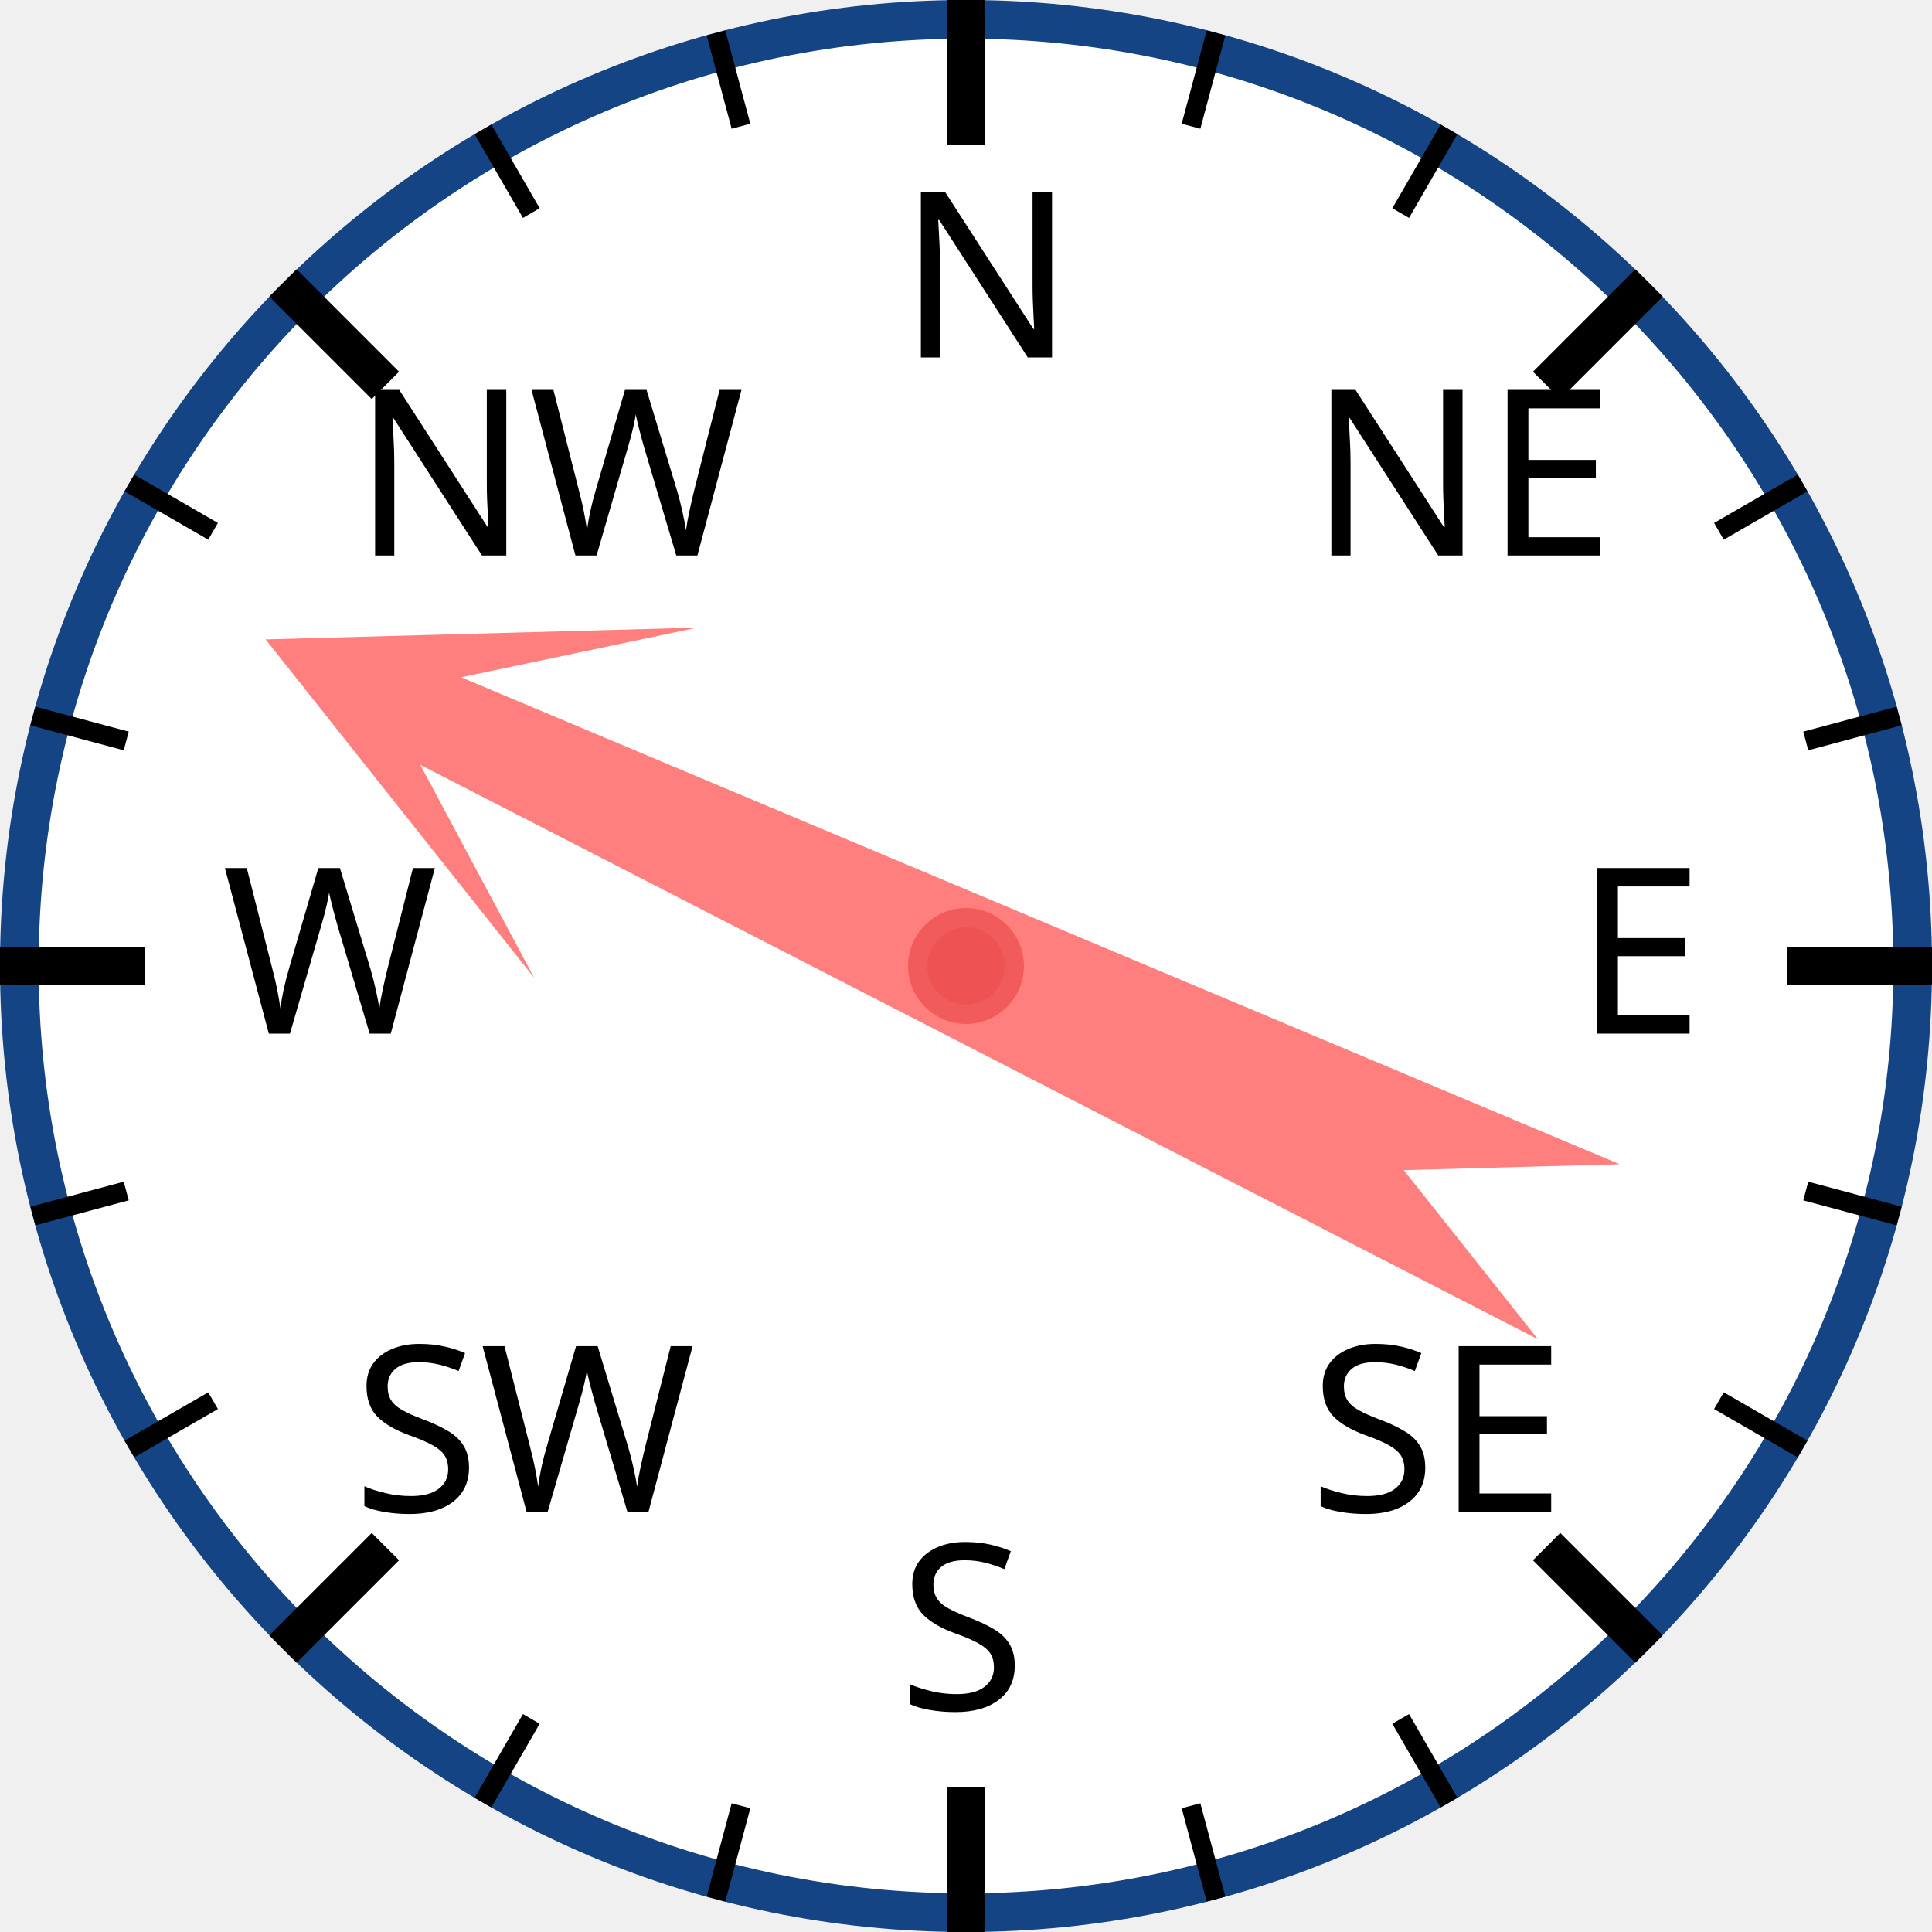
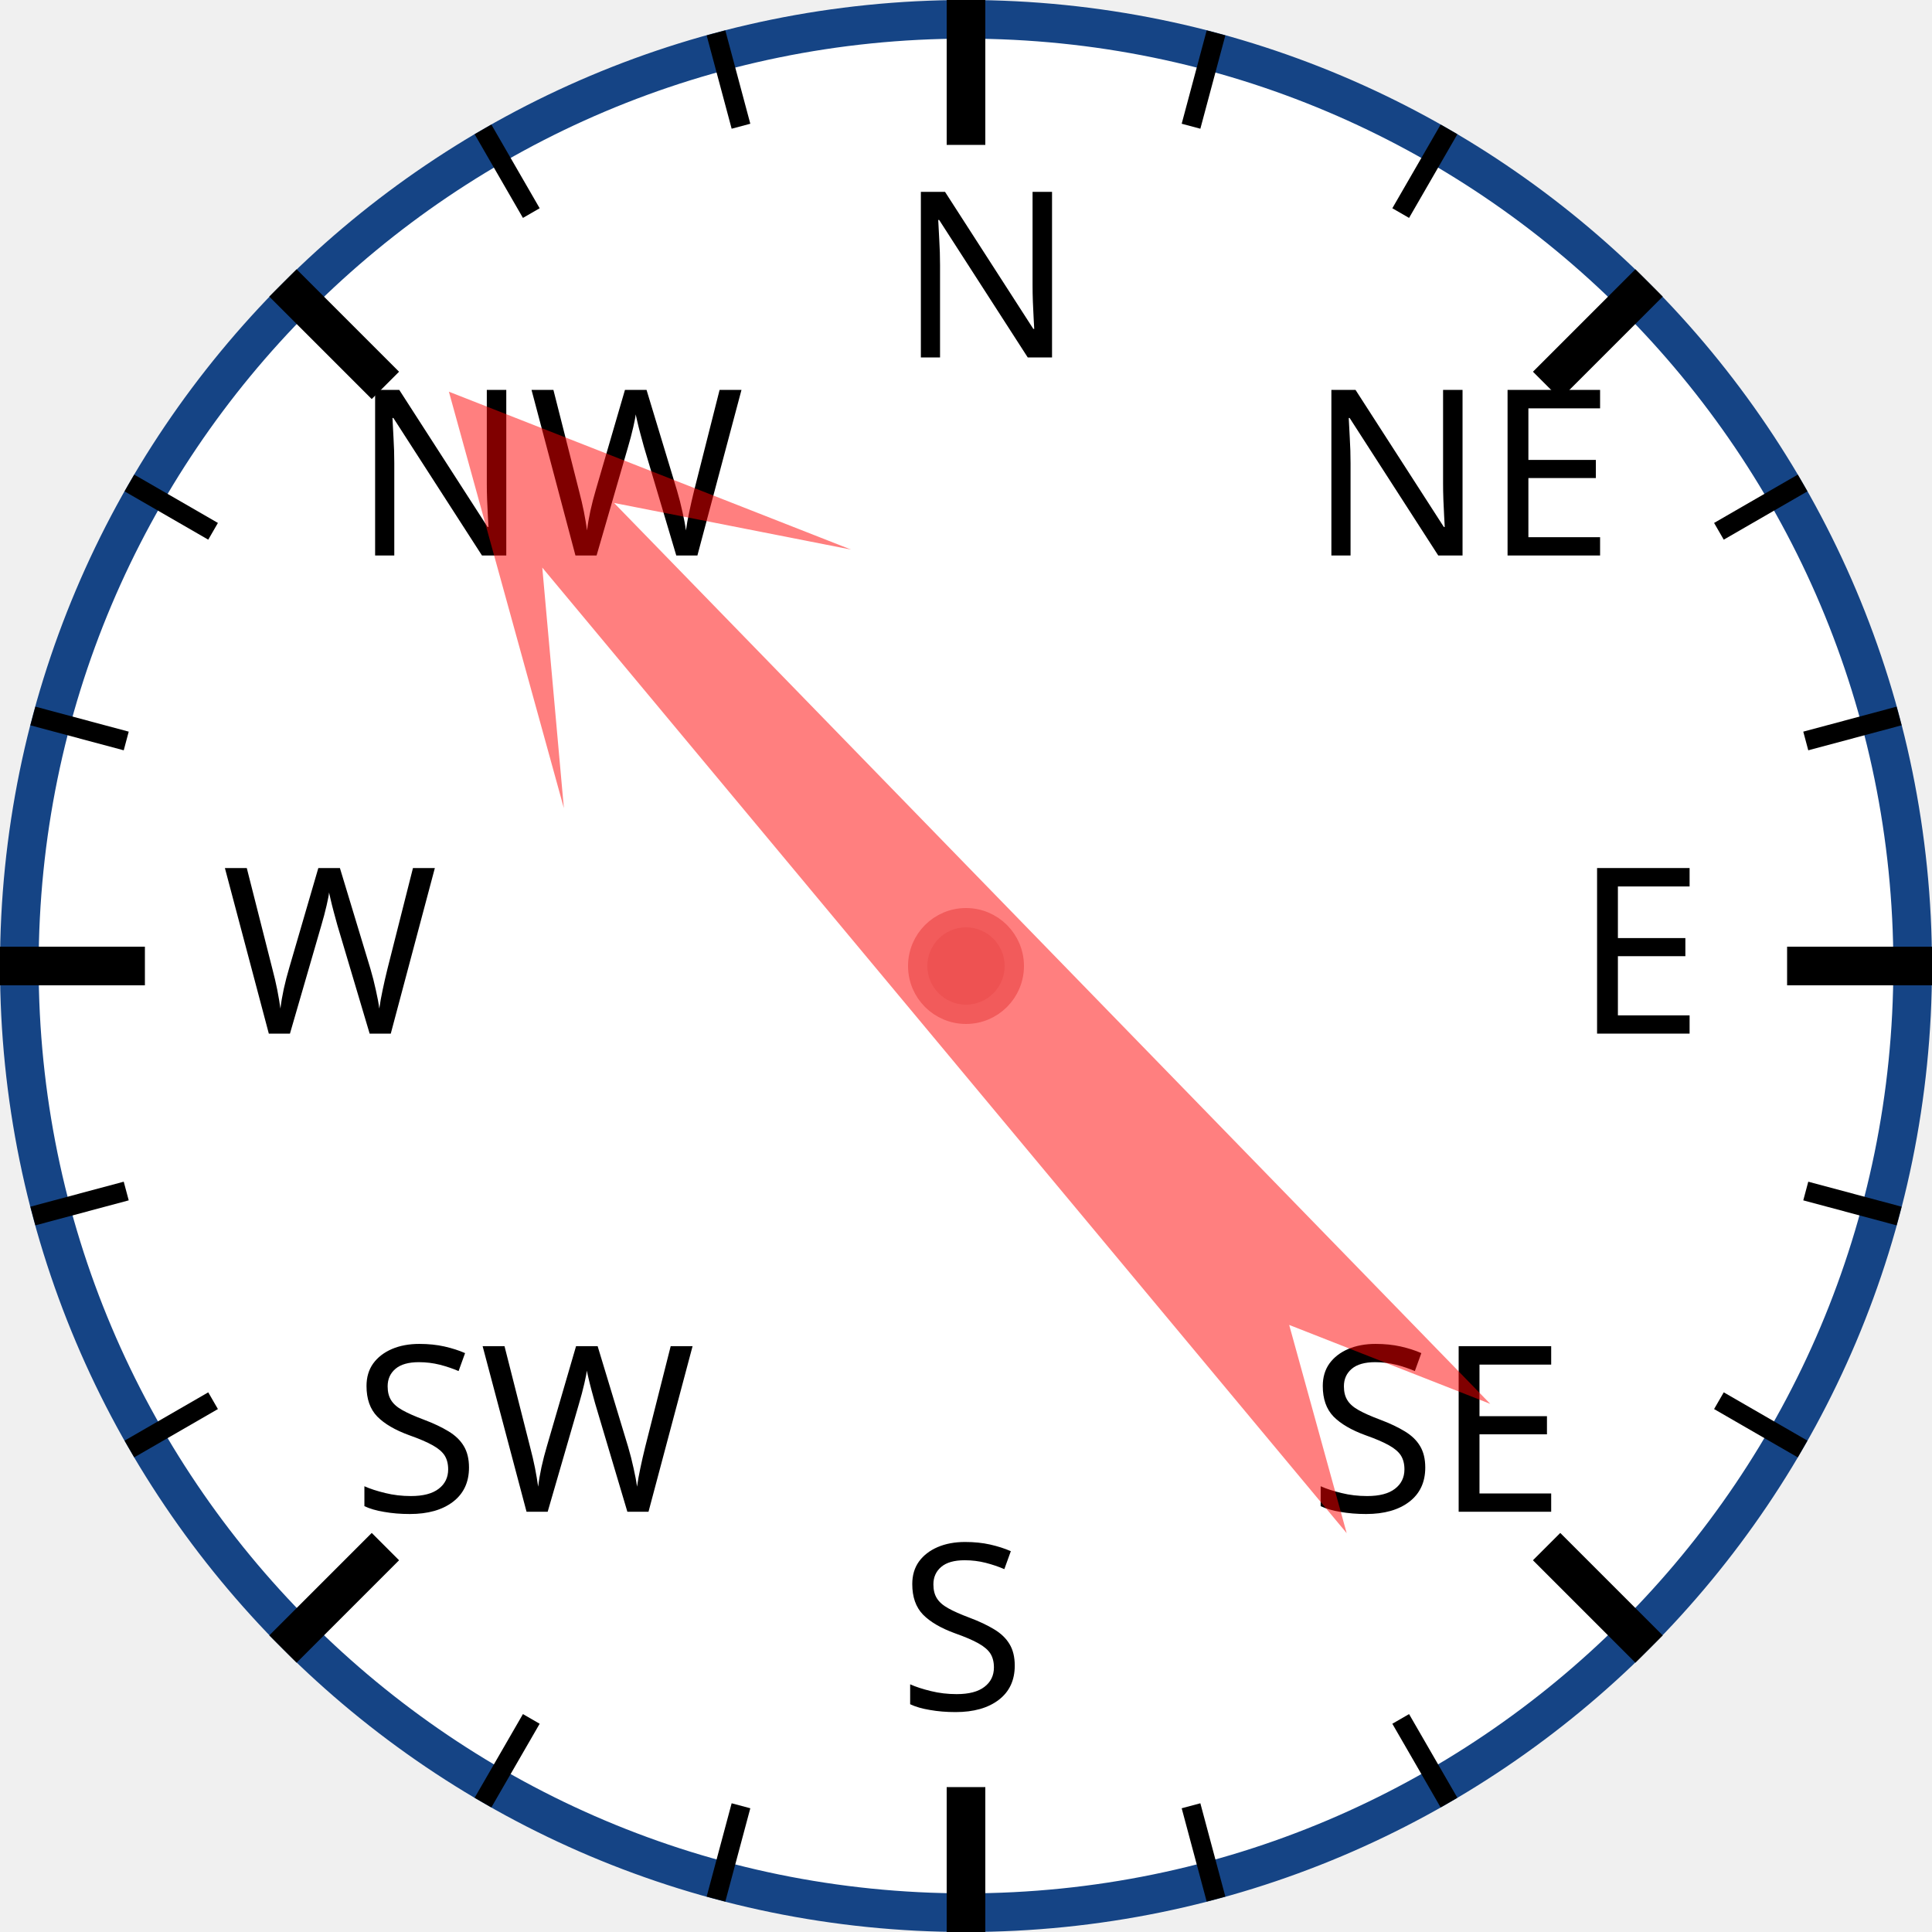
<svg xmlns="http://www.w3.org/2000/svg" width="120px" height="120px" viewBox="0 0 200 200">
  <circle cx="100" cy="100" r="98" style="fill: white; stroke: #154485; stroke-width: 4;" />
  <text x="93.0" y="37.0" style="font-family: sans-serif; font-size: 18pt;">N</text>
  <line x1="100.0" y1="0.0" x2="100.0" y2="15.0" style="stroke: black; stroke-width: 4;" />
  <line x1="74.118" y1="3.407" x2="76.706" y2="13.067" style="stroke: black; stroke-width: 2;" />
  <line x1="50" y1="13.397" x2="55" y2="22.058" style="stroke: black; stroke-width: 2;" />
  <text x="36.503" y="57.503" style="font-family: sans-serif; font-size: 18pt;">NW</text>
  <line x1="29.289" y1="29.289" x2="39.896" y2="39.896" style="stroke: black; stroke-width: 4;" />
  <line x1="13.397" y1="50" x2="22.058" y2="55" style="stroke: black; stroke-width: 2;" />
  <line x1="3.407" y1="74.118" x2="13.067" y2="76.706" style="stroke: black; stroke-width: 2;" />
  <text x="23.0" y="107.0" style="font-family: sans-serif; font-size: 18pt;">W</text>
  <line x1="0.0" y1="100.0" x2="15.0" y2="100.0" style="stroke: black; stroke-width: 4;" />
  <line x1="3.407" y1="125.882" x2="13.067" y2="123.294" style="stroke: black; stroke-width: 2;" />
  <line x1="13.397" y1="150" x2="22.058" y2="145" style="stroke: black; stroke-width: 2;" />
  <text x="36.503" y="156.497" style="font-family: sans-serif; font-size: 18pt;">SW</text>
  <line x1="29.289" y1="170.711" x2="39.896" y2="160.104" style="stroke: black; stroke-width: 4;" />
  <line x1="50" y1="186.603" x2="55" y2="177.942" style="stroke: black; stroke-width: 2;" />
  <line x1="74.118" y1="196.593" x2="76.706" y2="186.933" style="stroke: black; stroke-width: 2;" />
  <text x="93" y="177.0" style="font-family: sans-serif; font-size: 18pt;">S</text>
  <line x1="100" y1="200.0" x2="100" y2="185.0" style="stroke: black; stroke-width: 4;" />
  <line x1="125.882" y1="196.593" x2="123.294" y2="186.933" style="stroke: black; stroke-width: 2;" />
  <line x1="150.0" y1="186.603" x2="145.0" y2="177.942" style="stroke: black; stroke-width: 2;" />
  <text x="135.497" y="156.497" style="font-family: sans-serif; font-size: 18pt;">SE</text>
  <line x1="170.711" y1="170.711" x2="160.104" y2="160.104" style="stroke: black; stroke-width: 4;" />
  <line x1="186.603" y1="150" x2="177.942" y2="145" style="stroke: black; stroke-width: 2;" />
  <line x1="196.593" y1="125.882" x2="186.933" y2="123.294" style="stroke: black; stroke-width: 2;" />
  <text x="163.0" y="107" style="font-family: sans-serif; font-size: 18pt;">E</text>
  <line x1="200.0" y1="100" x2="185.0" y2="100" style="stroke: black; stroke-width: 4;" />
  <line x1="196.593" y1="74.118" x2="186.933" y2="76.706" style="stroke: black; stroke-width: 2;" />
  <line x1="186.603" y1="50" x2="177.942" y2="55" style="stroke: black; stroke-width: 2;" />
  <text x="135.497" y="57.503" style="font-family: sans-serif; font-size: 18pt;">NE</text>
  <line x1="170.711" y1="29.289" x2="160.104" y2="39.896" style="stroke: black; stroke-width: 4;" />
  <line x1="150" y1="13.397" x2="145" y2="22.058" style="stroke: black; stroke-width: 2;" />
  <line x1="125.882" y1="3.407" x2="123.294" y2="13.067" style="stroke: black; stroke-width: 2;" />
-   <polygon points="100 20 120 60 105 40 110 170 100 150 90 170 95 40 80 60" style="fill: red; fill-opacity: 0.5;" transform="rotate(295,100,100)" />
+   <polygon points="100 20 120 60 105 40 110 170 100 150 90 170 95 40 80 60" style="fill: red; fill-opacity: 0.5;" transform="rotate(318,100,100)" />
  <circle cx="100" cy="100" r="5" style="fill: #EE5252; stroke: #F25B5B; stroke-width: 2;" />
</svg>
